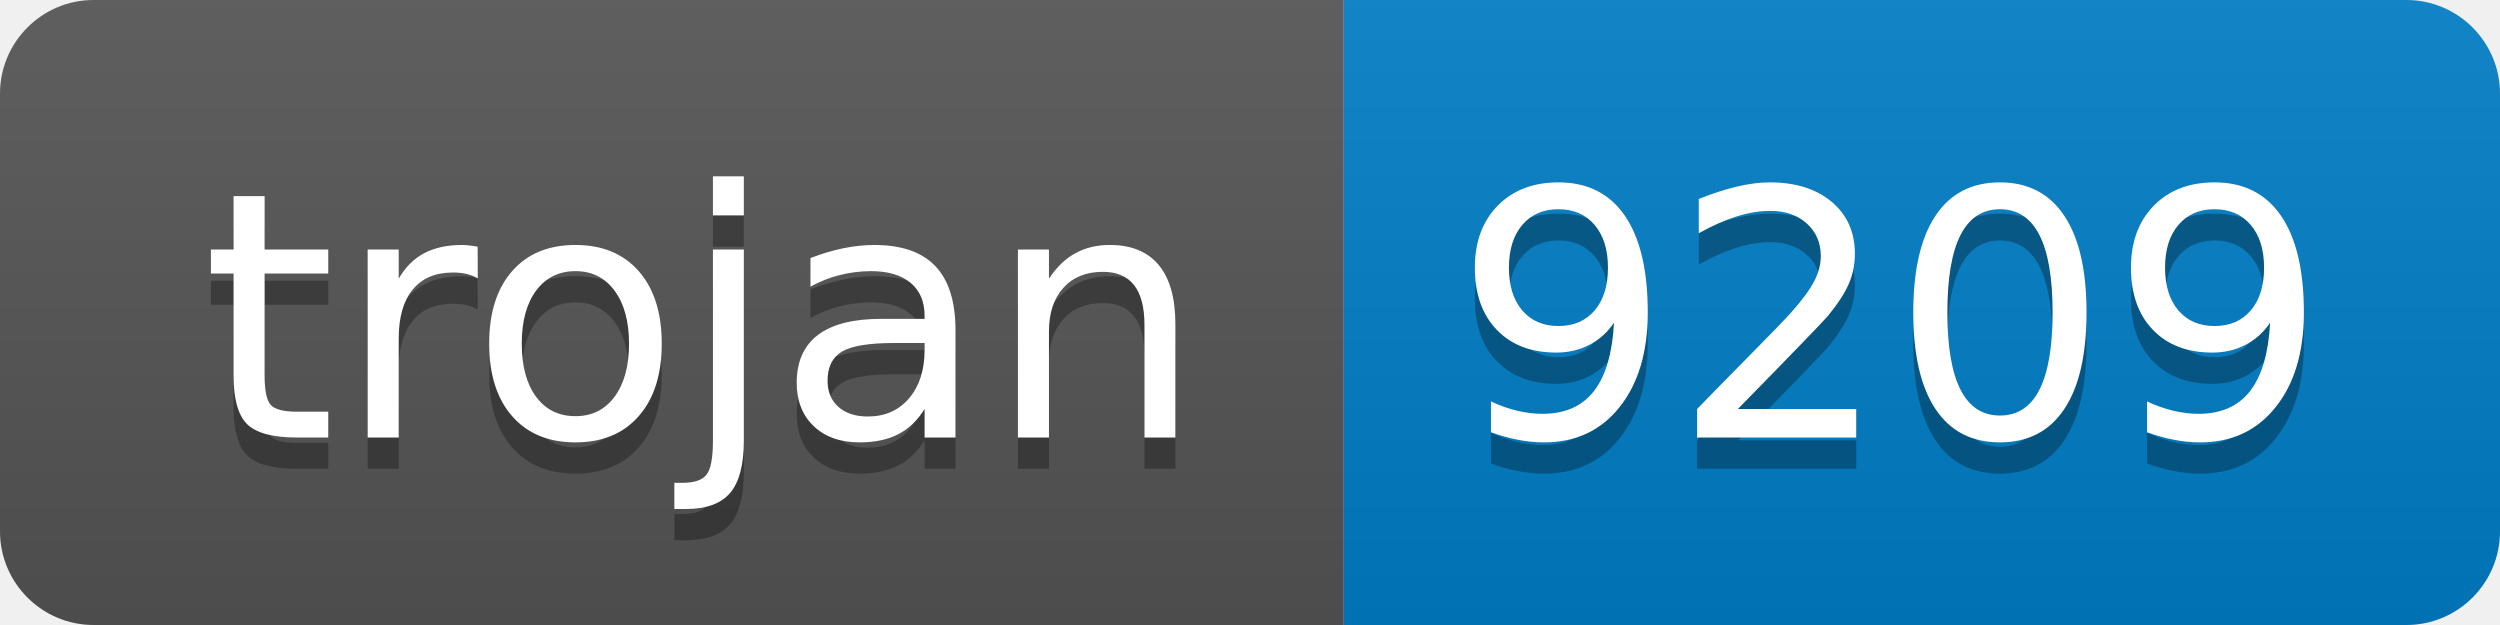
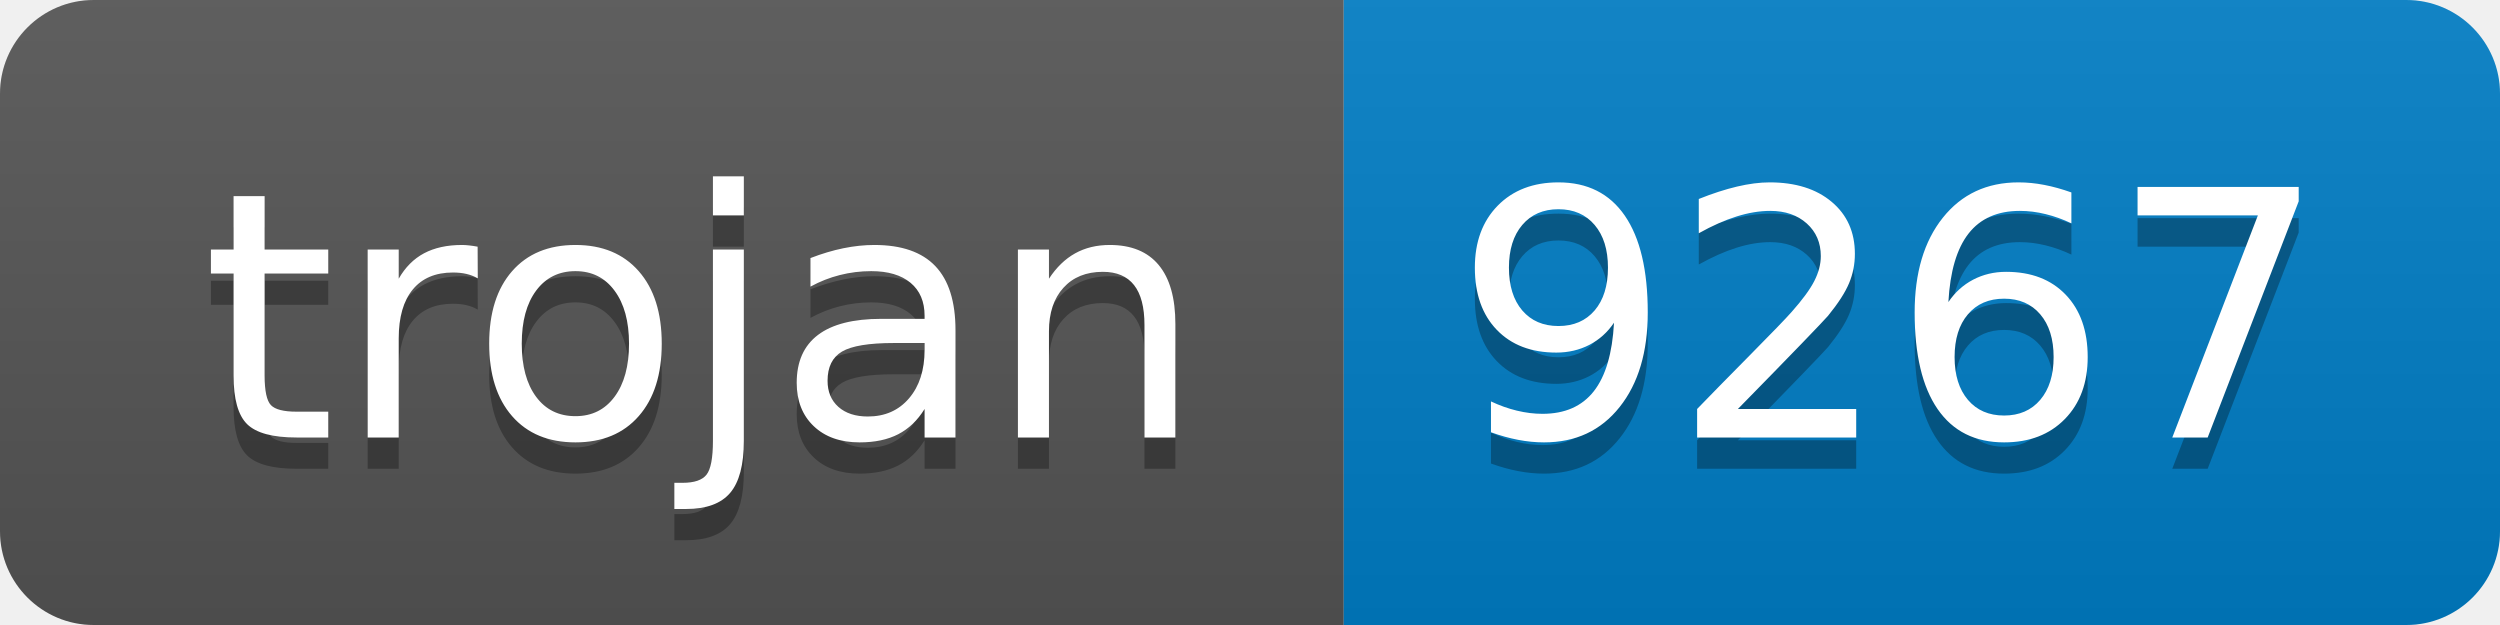
- <svg xmlns="http://www.w3.org/2000/svg" width="80" height="20" role="img" aria-label="trojan: 9209">
+ <svg xmlns="http://www.w3.org/2000/svg" width="80" height="20" role="img" aria-label="trojan: 9267">
  <linearGradient id="s" x2="0" y2="100%">
    <stop offset="0" stop-color="#bbb" stop-opacity=".1" />
    <stop offset="1" stop-opacity=".1" />
  </linearGradient>
  <clipPath id="r">
    <rect width="80" height="20" rx="3" fill="#fff" />
  </clipPath>
  <g clip-path="url(#r)">
    <rect width="43" height="20" fill="#555" />
    <rect x="43" width="37" height="20" fill="#007ec6" />
    <rect width="80" height="20" fill="url(#s)" />
  </g>
  <g fill="#fff" text-anchor="middle" font-family="Verdana,Geneva,DejaVu Sans,sans-serif" text-rendering="geometricPrecision" font-size="110">
    <text aria-hidden="true" x="225" y="150" fill="#010101" fill-opacity=".3" transform="scale(.1)" textLength="330">trojan</text>
    <text x="225" y="140" transform="scale(.1)" fill="#fff" textLength="330">trojan</text>
-     <text aria-hidden="true" x="605" y="150" fill="#010101" fill-opacity=".3" transform="scale(.1)" textLength="270">9209</text>
-     <text x="605" y="140" transform="scale(.1)" fill="#fff" textLength="270">9209</text>
+     <text aria-hidden="true" x="605" y="150" fill="#010101" fill-opacity=".3" transform="scale(.1)" textLength="270">9267</text>
+     <text x="605" y="140" transform="scale(.1)" fill="#fff" textLength="270">9267</text>
  </g>
</svg>
